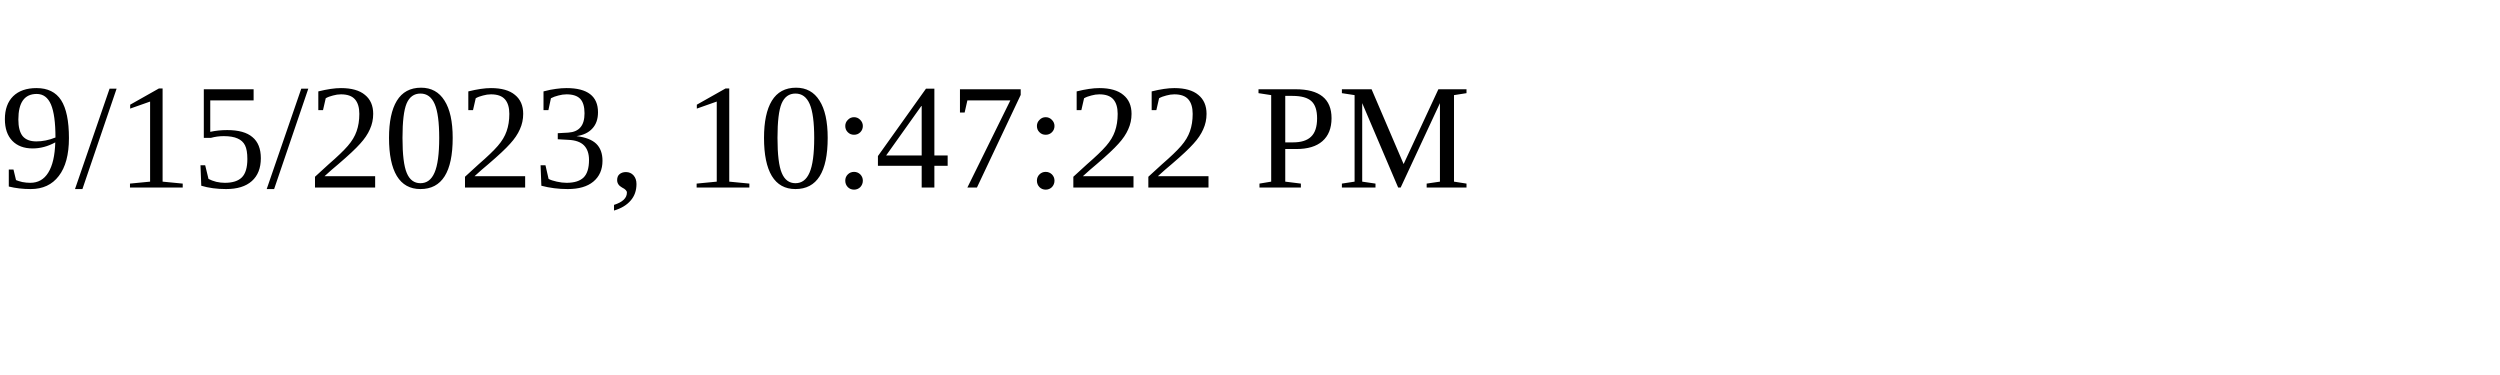
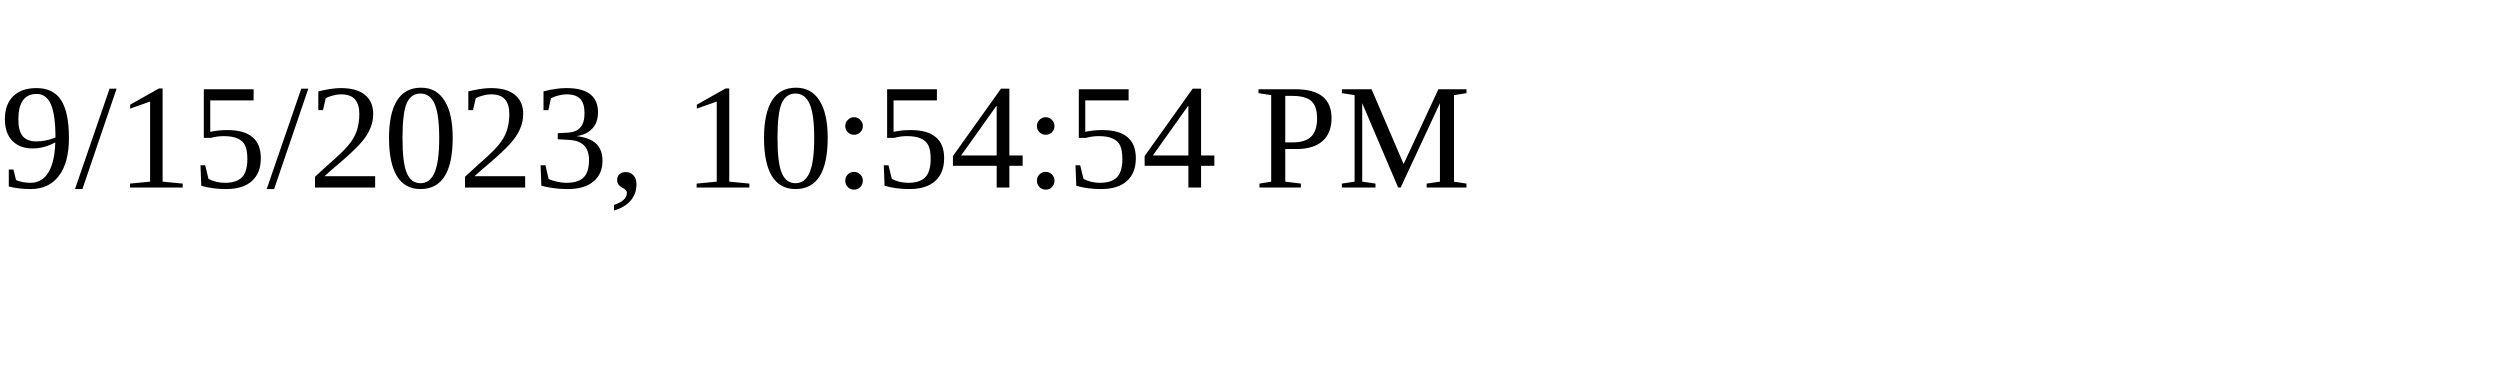
<svg xmlns="http://www.w3.org/2000/svg" height="30" width="200">
-   <text x="0" y="15">9/15/2023, 10:47:22 PM</text>
+   <text x="0" y="15">9/15/2023, 10:54:54 PM</text>
</svg>
